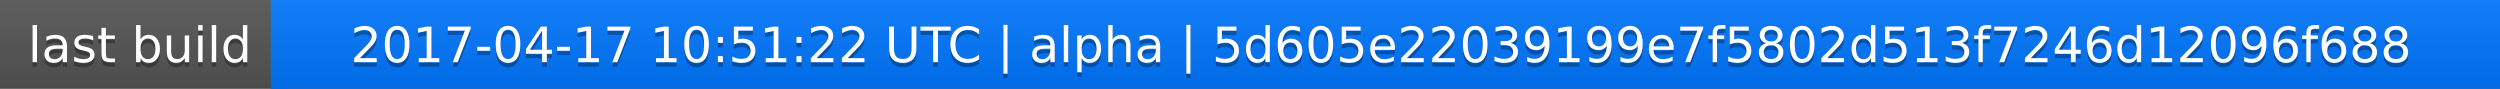
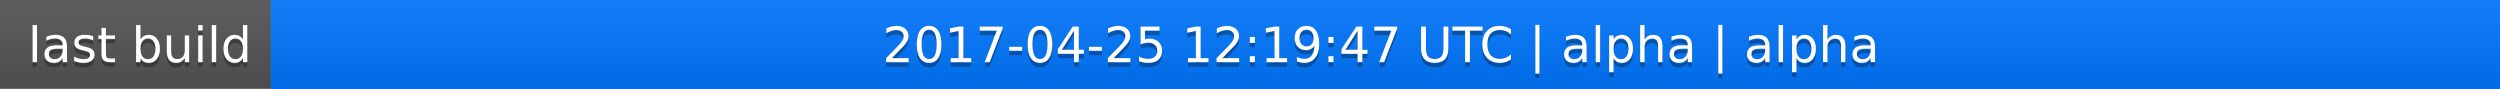
<svg xmlns="http://www.w3.org/2000/svg" width="563" height="20">
  <linearGradient id="a" x2="0" y2="100%">
    <stop offset="0" stop-color="#bbb" stop-opacity=".1" />
    <stop offset="1" stop-opacity=".1" />
  </linearGradient>
  <rect rx="0" width="563" height="20" fill="#555" />
  <rect rx="0" x="61" width="502" height="20" fill="#07f" />
  <path fill="#07f" d="M61 0h4v20h-4z" />
  <rect rx="0" width="563" height="20" fill="url(#a)" />
  <g fill="#fff" text-anchor="middle" font-family="DejaVu Sans,Verdana,Geneva,sans-serif" font-size="11">
    <text x="31.5" y="15" fill="#010101" fill-opacity=".3">last build</text>
    <text x="31.5" y="14">last build</text>
-     <text x="311" y="15" fill="#010101" fill-opacity=".3">2017-04-17 10:51:22 UTC | alpha | 5d605e22039199e7f5802d513f7246d12096f688</text>
-     <text x="311" y="14">2017-04-17 10:51:22 UTC | alpha | 5d605e22039199e7f5802d513f7246d12096f688</text>
+     <text x="311" y="15" fill="#010101" fill-opacity=".3">2017-04-25 12:19:47 UTC | alpha | alpha</text>
+     <text x="311" y="14">2017-04-25 12:19:47 UTC | alpha | alpha</text>
  </g>
</svg>
